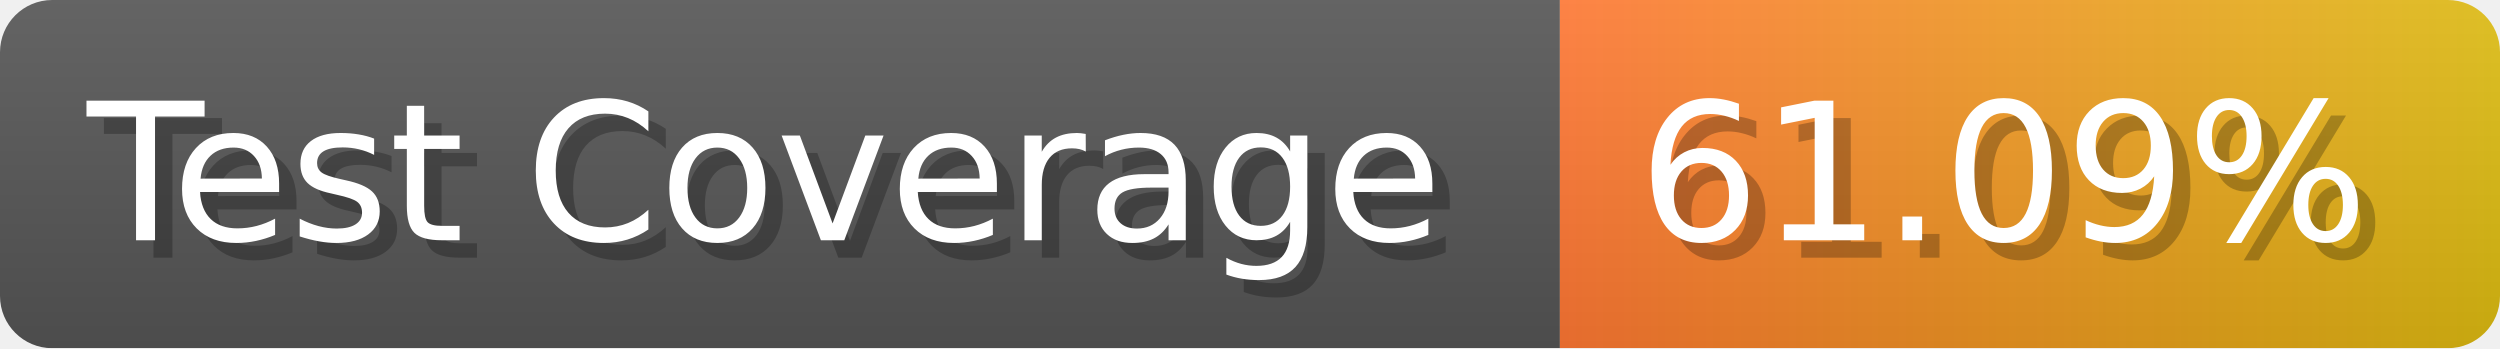
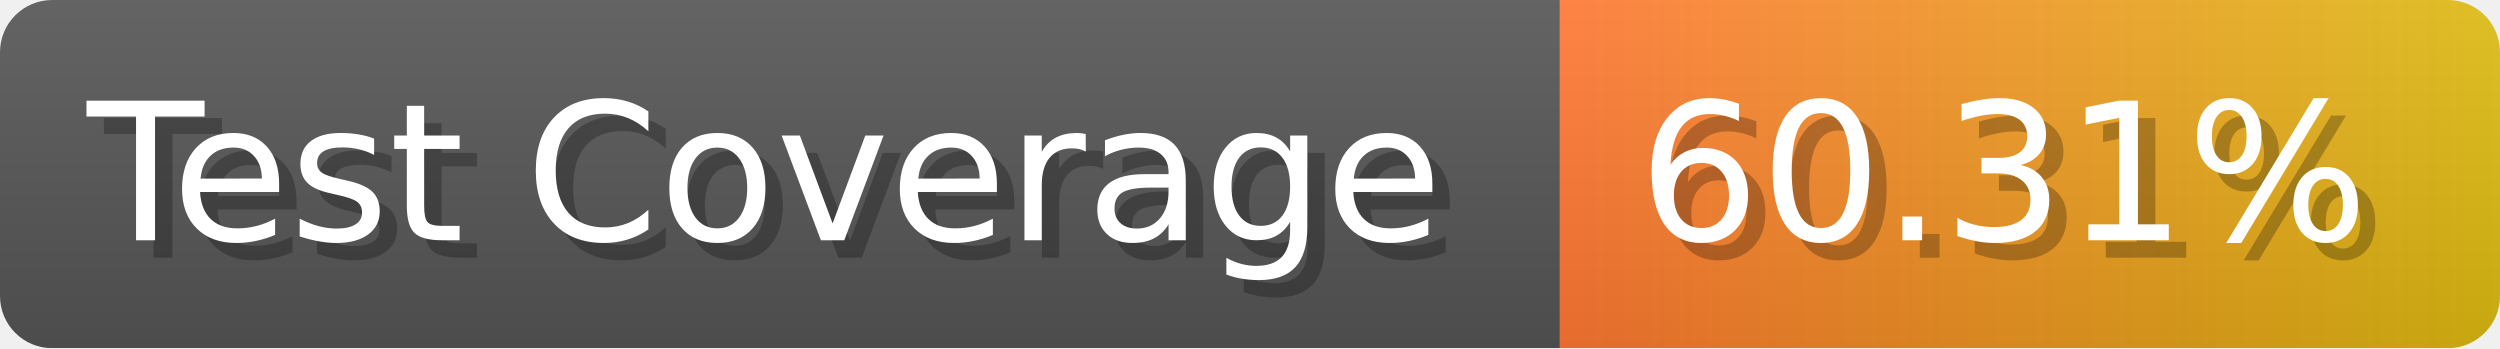
- <svg xmlns="http://www.w3.org/2000/svg" width="143.6" height="20" viewBox="0 0 1436 200" role="img" aria-label="Test Coverage: 61.09%">
+ <svg xmlns="http://www.w3.org/2000/svg" width="143.6" height="20" viewBox="0 0 1436 200" role="img" aria-label="Test Coverage: 60.31%">
  <linearGradient id="a" x2="0" y2="100%">
    <stop offset="0" stop-opacity=".1" stop-color="#EEE" />
    <stop offset="1" stop-opacity=".1" />
  </linearGradient>
  <mask id="m">
    <rect width="1436" height="200" rx="30" fill="#FFF" />
  </mask>
  <g mask="url(#m)">
    <rect width="896" height="200" fill="#555" />
    <rect width="540" height="200" fill="url(#x)" x="896" />
    <rect width="1436" height="200" fill="url(#a)" />
  </g>
  <g aria-hidden="true" fill="#fff" text-anchor="start" font-family="Verdana,DejaVu Sans,sans-serif" font-size="110">
    <text x="60" y="148" textLength="796" fill="#000" opacity="0.25">Test Coverage</text>
    <text x="50" y="138" textLength="796">Test Coverage</text>
-     <text x="951" y="148" textLength="440" fill="#000" opacity="0.25">61.09%</text>
-     <text x="941" y="138" textLength="440">61.09%</text>
+     <text x="951" y="148" textLength="440" fill="#000" opacity="0.25">60.31%</text>
+     <text x="941" y="138" textLength="440">60.31%</text>
  </g>
  <linearGradient id="x" x1="0%" y1="0%" x2="100%" y2="0%">
    <stop offset="0%" style="stop-color:#F73" />
    <stop offset="100%" style="stop-color:#DB1" />
  </linearGradient>
</svg>
